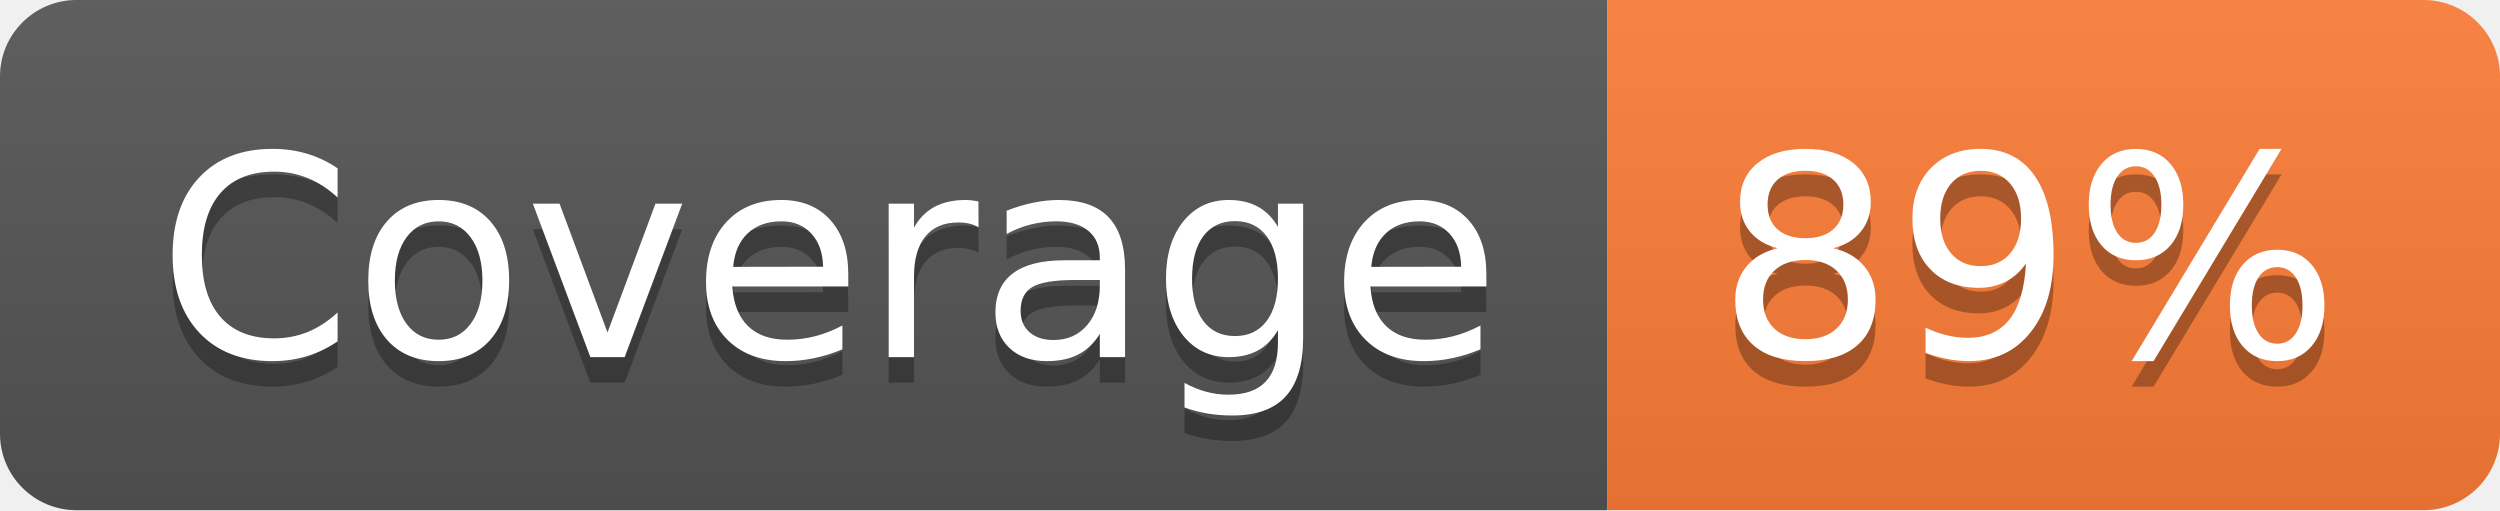
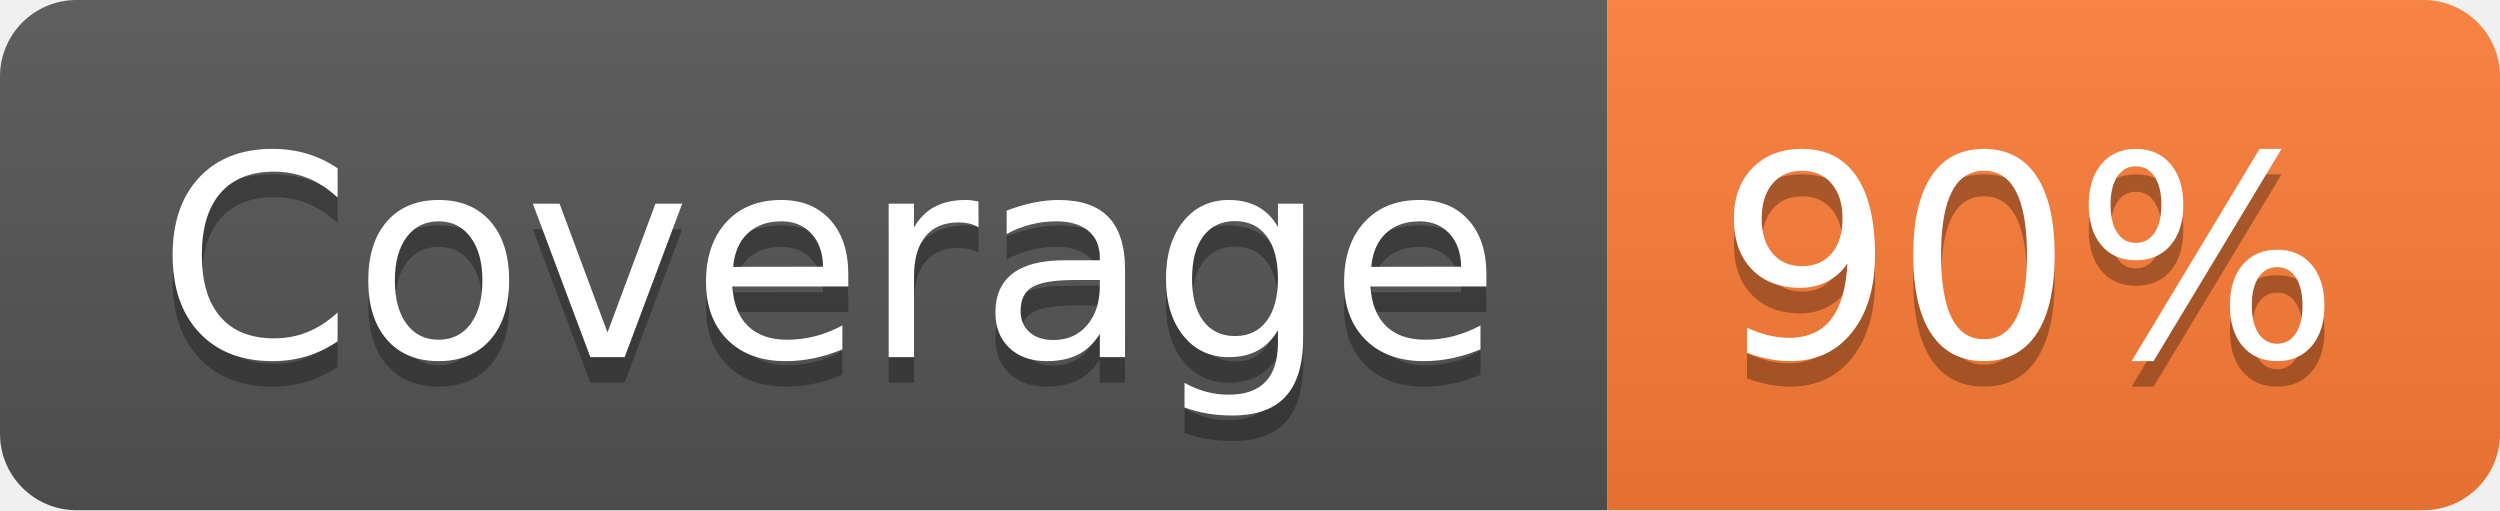
- <svg xmlns="http://www.w3.org/2000/svg" width="98" height="20" role="img" aria-label="Coverage: 89%">
+ <svg xmlns="http://www.w3.org/2000/svg" width="98" height="20" role="img" aria-label="Coverage: 90%">
  <linearGradient id="s" x2="0" y2="100%">
    <stop offset="0" stop-color="#bbb" stop-opacity=".1" />
    <stop offset="1" stop-opacity=".1" />
  </linearGradient>
  <clipPath id="r">
    <rect width="98" height="20" rx="3" fill="#fff" />
  </clipPath>
  <g clip-path="url(#r)">
    <rect width="63" height="20" fill="#555" />
    <rect x="63" width="35" height="20" fill="#fe7d37" />
    <rect width="98" height="20" fill="url(#s)" />
  </g>
  <g fill="#fff" text-anchor="middle" font-family="Verdana,Geneva,DejaVu Sans,sans-serif" text-rendering="geometricPrecision" font-size="110">
    <text aria-hidden="true" x="325" y="150" fill="#010101" fill-opacity=".3" transform="scale(.1)" textLength="530">Coverage</text>
    <text x="325" y="140" transform="scale(.1)" fill="#fff" textLength="530">Coverage</text>
-     <text aria-hidden="true" x="795" y="150" fill="#010101" fill-opacity=".3" transform="scale(.1)" textLength="250">89%</text>
-     <text x="795" y="140" transform="scale(.1)" fill="#fff" textLength="250">89%</text>
+     <text aria-hidden="true" x="795" y="150" fill="#010101" fill-opacity=".3" transform="scale(.1)" textLength="250">90%</text>
+     <text x="795" y="140" transform="scale(.1)" fill="#fff" textLength="250">90%</text>
  </g>
</svg>
